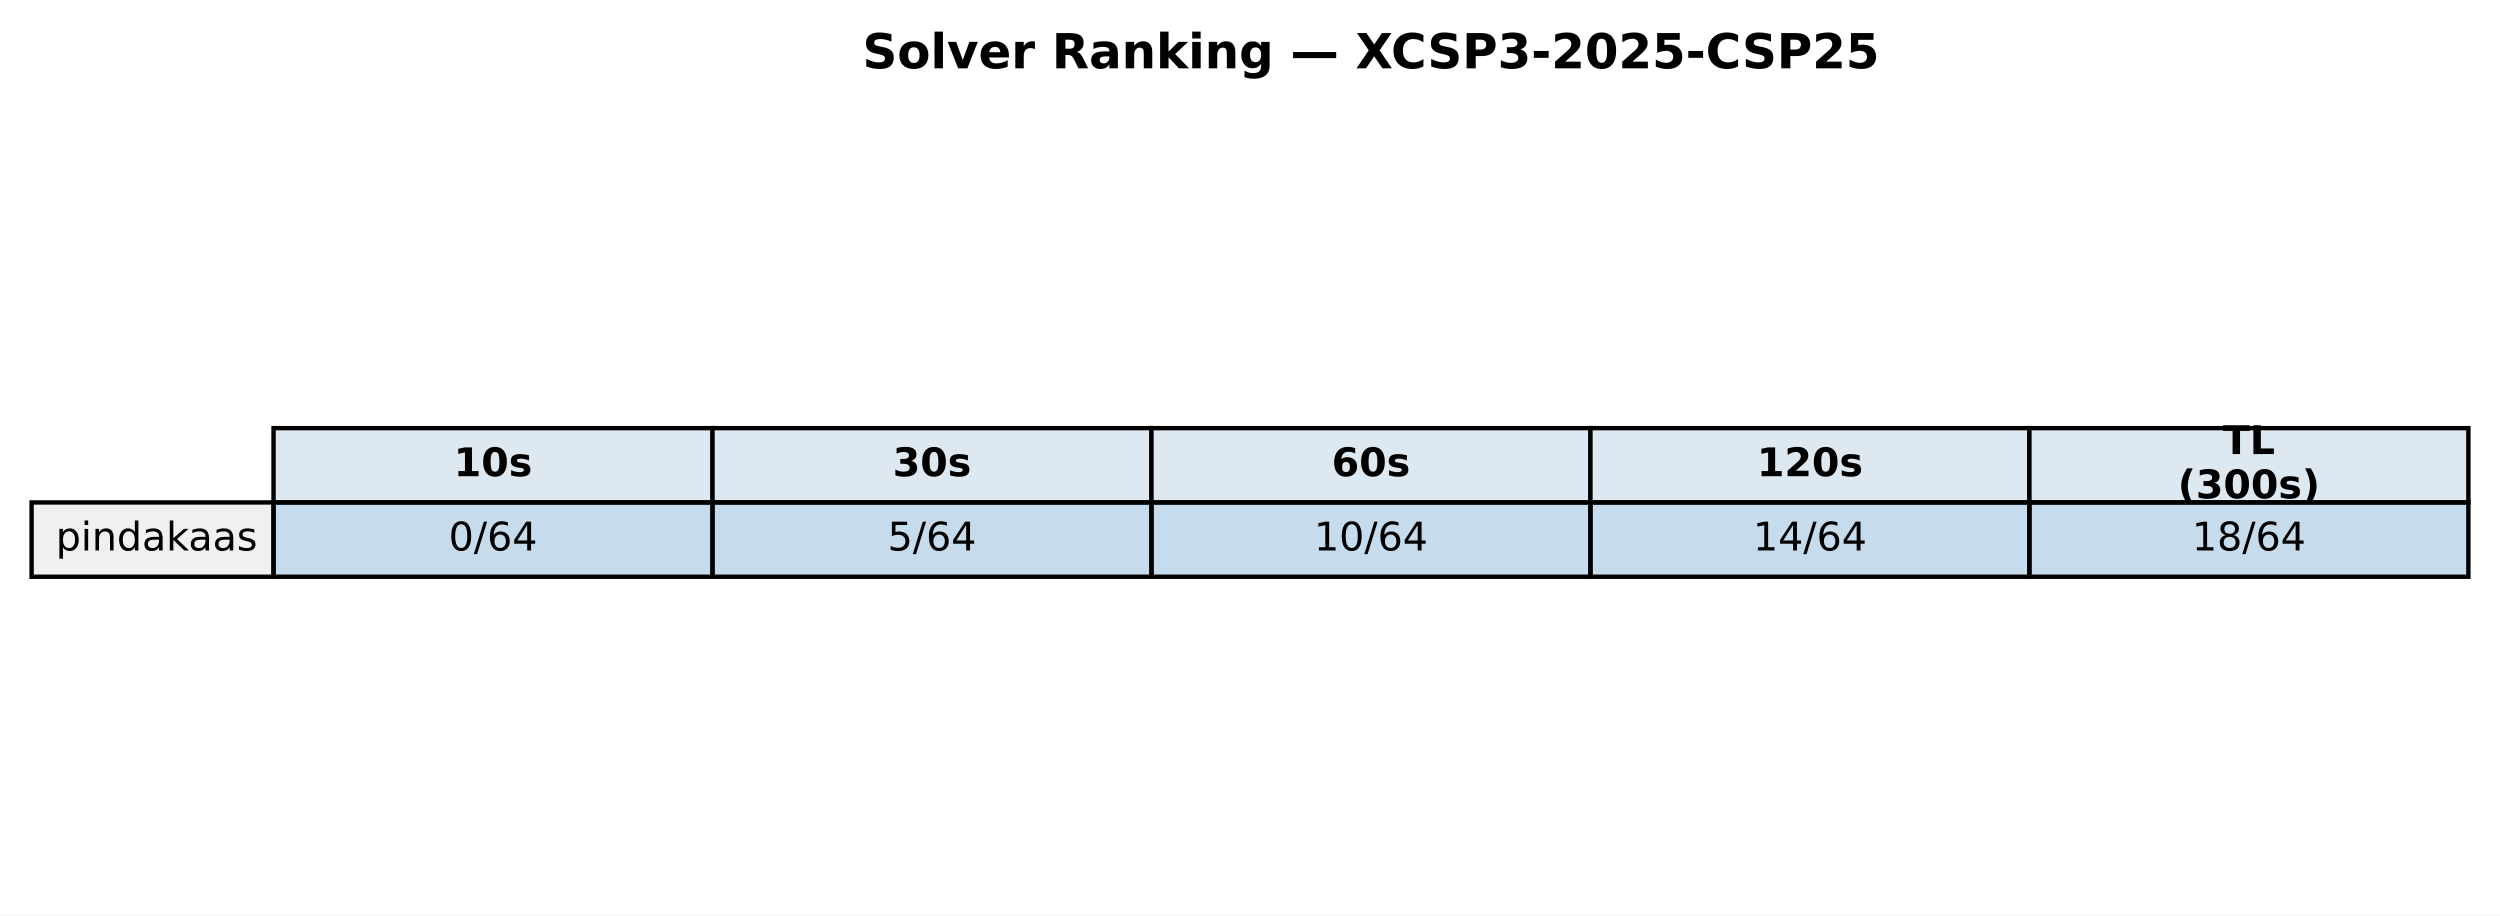
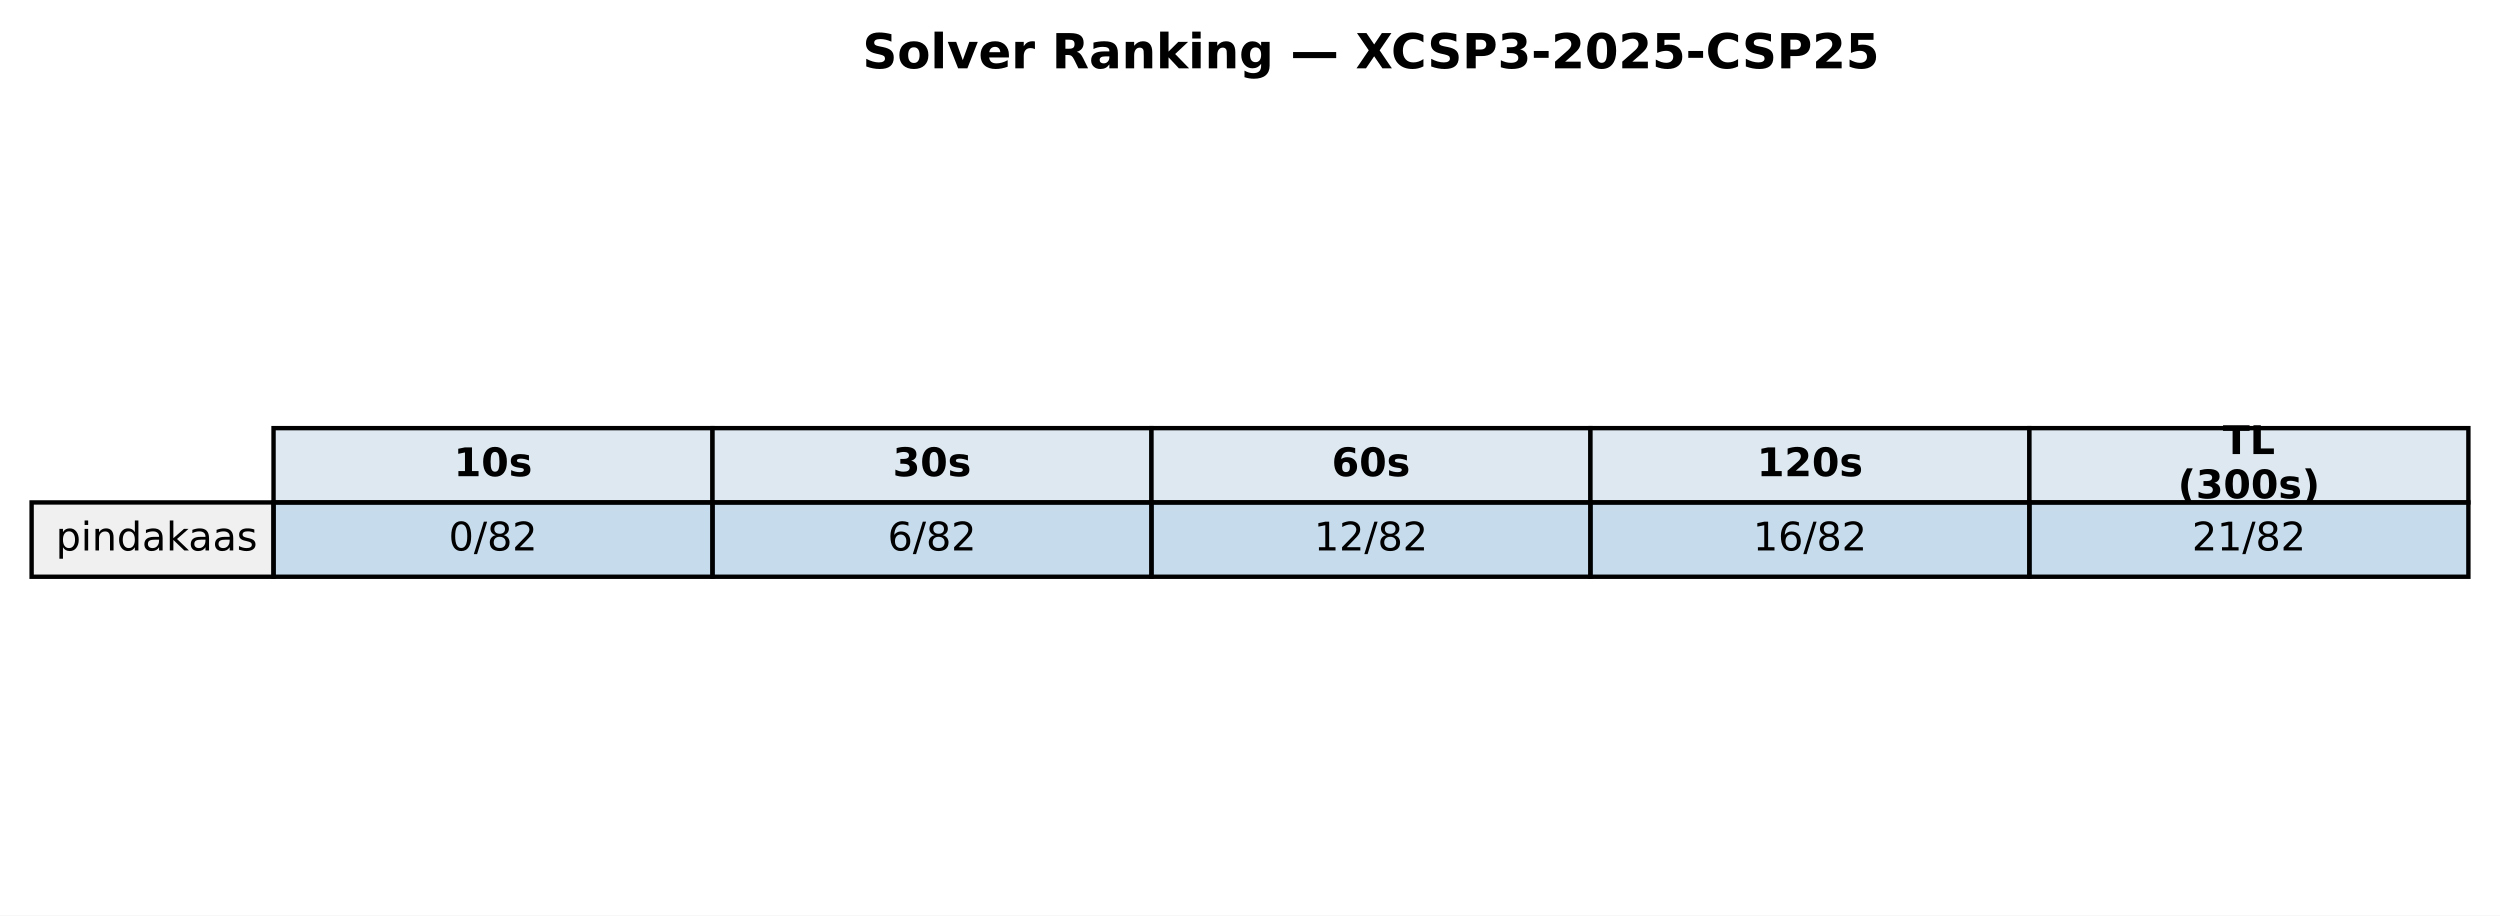
<svg xmlns="http://www.w3.org/2000/svg" xmlns:xlink="http://www.w3.org/1999/xlink" width="569.414pt" height="208.518pt" viewBox="0 0 569.414 208.518" version="1.1">
  <defs>
    <style type="text/css">*{stroke-linejoin: round; stroke-linecap: butt}</style>
  </defs>
  <g id="figure_1">
    <g id="patch_1">
      <path d="M 0 208.518  L 569.414 208.518  L 569.414 0  L 0 0  z " style="fill: #ffffff" />
    </g>
    <g id="axes_1">
      <g id="table_1">
        <g id="patch_2">
          <path d="M 62.304 114.438  L 162.286 114.438  L 162.286 97.514  L 62.304 97.514  z " style="fill: #dde8f0; stroke: #000000; stroke-linejoin: miter" />
        </g>
        <g id="text_1">
          <g transform="translate(103.3544 108.4594) scale(0.09 -0.09)">
            <defs>
              <path id="DejaVuSans-Bold-31" d="M 750 831  L 1813 831  L 1813 3847  L 722 3622  L 722 4441  L 1806 4666  L 2950 4666  L 2950 831  L 4013 831  L 4013 0  L 750 0  L 750 831  z " transform="scale(0.015625)" />
              <path id="DejaVuSans-Bold-30" d="M 2944 2338  Q 2944 3213 2780 3570  Q 2616 3928 2228 3928  Q 1841 3928 1675 3570  Q 1509 3213 1509 2338  Q 1509 1453 1675 1090  Q 1841 728 2228 728  Q 2613 728 2778 1090  Q 2944 1453 2944 2338  z M 4147 2328  Q 4147 1169 3647 539  Q 3147 -91 2228 -91  Q 1306 -91 806 539  Q 306 1169 306 2328  Q 306 3491 806 4120  Q 1306 4750 2228 4750  Q 3147 4750 3647 4120  Q 4147 3491 4147 2328  z " transform="scale(0.015625)" />
              <path id="DejaVuSans-Bold-73" d="M 3272 3391  L 3272 2541  Q 2913 2691 2578 2766  Q 2244 2841 1947 2841  Q 1628 2841 1473 2761  Q 1319 2681 1319 2516  Q 1319 2381 1436 2309  Q 1553 2238 1856 2203  L 2053 2175  Q 2913 2066 3209 1816  Q 3506 1566 3506 1031  Q 3506 472 3093 190  Q 2681 -91 1863 -91  Q 1516 -91 1145 -36  Q 775 19 384 128  L 384 978  Q 719 816 1070 734  Q 1422 653 1784 653  Q 2113 653 2278 743  Q 2444 834 2444 1013  Q 2444 1163 2330 1236  Q 2216 1309 1875 1350  L 1678 1375  Q 931 1469 631 1722  Q 331 1975 331 2491  Q 331 3047 712 3315  Q 1094 3584 1881 3584  Q 2191 3584 2531 3537  Q 2872 3491 3272 3391  z " transform="scale(0.015625)" />
            </defs>
            <use xlink:href="#DejaVuSans-Bold-31" />
            <use xlink:href="#DejaVuSans-Bold-30" transform="translate(69.58008 0)" />
            <use xlink:href="#DejaVuSans-Bold-73" transform="translate(139.1602 0)" />
          </g>
        </g>
        <g id="patch_3">
          <path d="M 162.286 114.438  L 262.268 114.438  L 262.268 97.514  L 162.286 97.514  z " style="fill: #dde8f0; stroke: #000000; stroke-linejoin: miter" />
        </g>
        <g id="text_2">
          <g transform="translate(203.3365 108.4594) scale(0.09 -0.09)">
            <defs>
              <path id="DejaVuSans-Bold-33" d="M 2981 2516  Q 3453 2394 3698 2092  Q 3944 1791 3944 1325  Q 3944 631 3412 270  Q 2881 -91 1863 -91  Q 1503 -91 1142 -33  Q 781 25 428 141  L 428 1069  Q 766 900 1098 814  Q 1431 728 1753 728  Q 2231 728 2486 893  Q 2741 1059 2741 1369  Q 2741 1688 2480 1852  Q 2219 2016 1709 2016  L 1228 2016  L 1228 2791  L 1734 2791  Q 2188 2791 2409 2933  Q 2631 3075 2631 3366  Q 2631 3634 2415 3781  Q 2200 3928 1806 3928  Q 1516 3928 1219 3862  Q 922 3797 628 3669  L 628 4550  Q 984 4650 1334 4700  Q 1684 4750 2022 4750  Q 2931 4750 3382 4451  Q 3834 4153 3834 3553  Q 3834 3144 3618 2883  Q 3403 2622 2981 2516  z " transform="scale(0.015625)" />
            </defs>
            <use xlink:href="#DejaVuSans-Bold-33" />
            <use xlink:href="#DejaVuSans-Bold-30" transform="translate(69.58008 0)" />
            <use xlink:href="#DejaVuSans-Bold-73" transform="translate(139.1602 0)" />
          </g>
        </g>
        <g id="patch_4">
          <path d="M 262.268 114.438  L 362.25 114.438  L 362.25 97.514  L 262.268 97.514  z " style="fill: #dde8f0; stroke: #000000; stroke-linejoin: miter" />
        </g>
        <g id="text_3">
          <g transform="translate(303.3186 108.4594) scale(0.09 -0.09)">
            <defs>
              <path id="DejaVuSans-Bold-36" d="M 2316 2303  Q 2000 2303 1842 2098  Q 1684 1894 1684 1484  Q 1684 1075 1842 870  Q 2000 666 2316 666  Q 2634 666 2792 870  Q 2950 1075 2950 1484  Q 2950 1894 2792 2098  Q 2634 2303 2316 2303  z M 3803 4544  L 3803 3681  Q 3506 3822 3243 3889  Q 2981 3956 2731 3956  Q 2194 3956 1894 3657  Q 1594 3359 1544 2772  Q 1750 2925 1990 3001  Q 2231 3078 2516 3078  Q 3231 3078 3670 2659  Q 4109 2241 4109 1563  Q 4109 813 3618 361  Q 3128 -91 2303 -91  Q 1394 -91 895 523  Q 397 1138 397 2266  Q 397 3422 980 4083  Q 1563 4744 2578 4744  Q 2900 4744 3203 4694  Q 3506 4644 3803 4544  z " transform="scale(0.015625)" />
            </defs>
            <use xlink:href="#DejaVuSans-Bold-36" />
            <use xlink:href="#DejaVuSans-Bold-30" transform="translate(69.58008 0)" />
            <use xlink:href="#DejaVuSans-Bold-73" transform="translate(139.1602 0)" />
          </g>
        </g>
        <g id="patch_5">
          <path d="M 362.25 114.438  L 462.232 114.438  L 462.232 97.514  L 362.25 97.514  z " style="fill: #dde8f0; stroke: #000000; stroke-linejoin: miter" />
        </g>
        <g id="text_4">
          <g transform="translate(400.1697 108.4594) scale(0.09 -0.09)">
            <defs>
              <path id="DejaVuSans-Bold-32" d="M 1844 884  L 3897 884  L 3897 0  L 506 0  L 506 884  L 2209 2388  Q 2438 2594 2547 2791  Q 2656 2988 2656 3200  Q 2656 3528 2436 3728  Q 2216 3928 1850 3928  Q 1569 3928 1234 3808  Q 900 3688 519 3450  L 519 4475  Q 925 4609 1322 4679  Q 1719 4750 2100 4750  Q 2938 4750 3402 4381  Q 3866 4013 3866 3353  Q 3866 2972 3669 2642  Q 3472 2313 2841 1759  L 1844 884  z " transform="scale(0.015625)" />
            </defs>
            <use xlink:href="#DejaVuSans-Bold-31" />
            <use xlink:href="#DejaVuSans-Bold-32" transform="translate(69.58008 0)" />
            <use xlink:href="#DejaVuSans-Bold-30" transform="translate(139.1602 0)" />
            <use xlink:href="#DejaVuSans-Bold-73" transform="translate(208.7402 0)" />
          </g>
        </g>
        <g id="patch_6">
          <path d="M 462.232 114.438  L 562.214 114.438  L 562.214 97.514  L 462.232 97.514  z " style="fill: #dde8f0; stroke: #000000; stroke-linejoin: miter" />
        </g>
        <g id="text_5">
          <g transform="translate(506.2858 103.4204) scale(0.09 -0.09)">
            <defs>
              <path id="DejaVuSans-Bold-54" d="M 31 4666  L 4331 4666  L 4331 3756  L 2784 3756  L 2784 0  L 1581 0  L 1581 3756  L 31 3756  L 31 4666  z " transform="scale(0.015625)" />
              <path id="DejaVuSans-Bold-4c" d="M 588 4666  L 1791 4666  L 1791 909  L 3903 909  L 3903 0  L 588 0  L 588 4666  z " transform="scale(0.015625)" />
            </defs>
            <use xlink:href="#DejaVuSans-Bold-54" />
            <use xlink:href="#DejaVuSans-Bold-4c" transform="translate(68.21289 0)" />
          </g>
          <g transform="translate(496.0385 113.4984) scale(0.09 -0.09)">
            <defs>
              <path id="DejaVuSans-Bold-28" d="M 2413 -844  L 1484 -844  Q 1006 -72 778 623  Q 550 1319 550 2003  Q 550 2688 779 3389  Q 1009 4091 1484 4856  L 2413 4856  Q 2013 4116 1813 3408  Q 1613 2700 1613 2009  Q 1613 1319 1811 609  Q 2009 -100 2413 -844  z " transform="scale(0.015625)" />
              <path id="DejaVuSans-Bold-29" d="M 513 -844  Q 913 -100 1113 609  Q 1313 1319 1313 2009  Q 1313 2700 1113 3408  Q 913 4116 513 4856  L 1441 4856  Q 1916 4091 2145 3389  Q 2375 2688 2375 2003  Q 2375 1319 2147 623  Q 1919 -72 1441 -844  L 513 -844  z " transform="scale(0.015625)" />
            </defs>
            <use xlink:href="#DejaVuSans-Bold-28" />
            <use xlink:href="#DejaVuSans-Bold-33" transform="translate(45.70312 0)" />
            <use xlink:href="#DejaVuSans-Bold-30" transform="translate(115.2832 0)" />
            <use xlink:href="#DejaVuSans-Bold-30" transform="translate(184.8633 0)" />
            <use xlink:href="#DejaVuSans-Bold-73" transform="translate(254.4434 0)" />
            <use xlink:href="#DejaVuSans-Bold-29" transform="translate(313.9648 0)" />
          </g>
        </g>
        <g id="patch_7">
          <path d="M 7.2 131.363  L 62.304 131.363  L 62.304 114.438  L 7.2 114.438  z " style="fill: #f0f0f0; stroke: #000000; stroke-linejoin: miter" />
        </g>
        <g id="text_6">
          <g transform="translate(12.71036 125.3841) scale(0.09 -0.09)">
            <defs>
              <path id="DejaVuSans-70" d="M 1159 525  L 1159 -1331  L 581 -1331  L 581 3500  L 1159 3500  L 1159 2969  Q 1341 3281 1617 3432  Q 1894 3584 2278 3584  Q 2916 3584 3314 3078  Q 3713 2572 3713 1747  Q 3713 922 3314 415  Q 2916 -91 2278 -91  Q 1894 -91 1617 61  Q 1341 213 1159 525  z M 3116 1747  Q 3116 2381 2855 2742  Q 2594 3103 2138 3103  Q 1681 3103 1420 2742  Q 1159 2381 1159 1747  Q 1159 1113 1420 752  Q 1681 391 2138 391  Q 2594 391 2855 752  Q 3116 1113 3116 1747  z " transform="scale(0.015625)" />
              <path id="DejaVuSans-69" d="M 603 3500  L 1178 3500  L 1178 0  L 603 0  L 603 3500  z M 603 4863  L 1178 4863  L 1178 4134  L 603 4134  L 603 4863  z " transform="scale(0.015625)" />
              <path id="DejaVuSans-6e" d="M 3513 2113  L 3513 0  L 2938 0  L 2938 2094  Q 2938 2591 2744 2837  Q 2550 3084 2163 3084  Q 1697 3084 1428 2787  Q 1159 2491 1159 1978  L 1159 0  L 581 0  L 581 3500  L 1159 3500  L 1159 2956  Q 1366 3272 1645 3428  Q 1925 3584 2291 3584  Q 2894 3584 3203 3211  Q 3513 2838 3513 2113  z " transform="scale(0.015625)" />
              <path id="DejaVuSans-64" d="M 2906 2969  L 2906 4863  L 3481 4863  L 3481 0  L 2906 0  L 2906 525  Q 2725 213 2448 61  Q 2172 -91 1784 -91  Q 1150 -91 751 415  Q 353 922 353 1747  Q 353 2572 751 3078  Q 1150 3584 1784 3584  Q 2172 3584 2448 3432  Q 2725 3281 2906 2969  z M 947 1747  Q 947 1113 1208 752  Q 1469 391 1925 391  Q 2381 391 2643 752  Q 2906 1113 2906 1747  Q 2906 2381 2643 2742  Q 2381 3103 1925 3103  Q 1469 3103 1208 2742  Q 947 2381 947 1747  z " transform="scale(0.015625)" />
              <path id="DejaVuSans-61" d="M 2194 1759  Q 1497 1759 1228 1600  Q 959 1441 959 1056  Q 959 750 1161 570  Q 1363 391 1709 391  Q 2188 391 2477 730  Q 2766 1069 2766 1631  L 2766 1759  L 2194 1759  z M 3341 1997  L 3341 0  L 2766 0  L 2766 531  Q 2569 213 2275 61  Q 1981 -91 1556 -91  Q 1019 -91 701 211  Q 384 513 384 1019  Q 384 1609 779 1909  Q 1175 2209 1959 2209  L 2766 2209  L 2766 2266  Q 2766 2663 2505 2880  Q 2244 3097 1772 3097  Q 1472 3097 1187 3025  Q 903 2953 641 2809  L 641 3341  Q 956 3463 1253 3523  Q 1550 3584 1831 3584  Q 2591 3584 2966 3190  Q 3341 2797 3341 1997  z " transform="scale(0.015625)" />
              <path id="DejaVuSans-6b" d="M 581 4863  L 1159 4863  L 1159 1991  L 2875 3500  L 3609 3500  L 1753 1863  L 3688 0  L 2938 0  L 1159 1709  L 1159 0  L 581 0  L 581 4863  z " transform="scale(0.015625)" />
              <path id="DejaVuSans-73" d="M 2834 3397  L 2834 2853  Q 2591 2978 2328 3040  Q 2066 3103 1784 3103  Q 1356 3103 1142 2972  Q 928 2841 928 2578  Q 928 2378 1081 2264  Q 1234 2150 1697 2047  L 1894 2003  Q 2506 1872 2764 1633  Q 3022 1394 3022 966  Q 3022 478 2636 193  Q 2250 -91 1575 -91  Q 1294 -91 989 -36  Q 684 19 347 128  L 347 722  Q 666 556 975 473  Q 1284 391 1588 391  Q 1994 391 2212 530  Q 2431 669 2431 922  Q 2431 1156 2273 1281  Q 2116 1406 1581 1522  L 1381 1569  Q 847 1681 609 1914  Q 372 2147 372 2553  Q 372 3047 722 3315  Q 1072 3584 1716 3584  Q 2034 3584 2315 3537  Q 2597 3491 2834 3397  z " transform="scale(0.015625)" />
            </defs>
            <use xlink:href="#DejaVuSans-70" />
            <use xlink:href="#DejaVuSans-69" transform="translate(63.47656 0)" />
            <use xlink:href="#DejaVuSans-6e" transform="translate(91.25977 0)" />
            <use xlink:href="#DejaVuSans-64" transform="translate(154.6387 0)" />
            <use xlink:href="#DejaVuSans-61" transform="translate(218.1152 0)" />
            <use xlink:href="#DejaVuSans-6b" transform="translate(279.3945 0)" />
            <use xlink:href="#DejaVuSans-61" transform="translate(335.5547 0)" />
            <use xlink:href="#DejaVuSans-61" transform="translate(396.834 0)" />
            <use xlink:href="#DejaVuSans-73" transform="translate(458.1133 0)" />
          </g>
        </g>
        <g id="patch_8">
          <path d="M 62.304 131.363  L 162.286 131.363  L 162.286 114.438  L 62.304 114.438  z " style="fill: #1f77b4; fill-opacity: 0.25; stroke: #000000; stroke-linejoin: miter" />
        </g>
        <g id="text_7">
          <g transform="translate(102.1894 125.3841) scale(0.09 -0.09)">
            <defs>
              <path id="DejaVuSans-30" d="M 2034 4250  Q 1547 4250 1301 3770  Q 1056 3291 1056 2328  Q 1056 1369 1301 889  Q 1547 409 2034 409  Q 2525 409 2770 889  Q 3016 1369 3016 2328  Q 3016 3291 2770 3770  Q 2525 4250 2034 4250  z M 2034 4750  Q 2819 4750 3233 4129  Q 3647 3509 3647 2328  Q 3647 1150 3233 529  Q 2819 -91 2034 -91  Q 1250 -91 836 529  Q 422 1150 422 2328  Q 422 3509 836 4129  Q 1250 4750 2034 4750  z " transform="scale(0.015625)" />
              <path id="DejaVuSans-2f" d="M 1625 4666  L 2156 4666  L 531 -594  L 0 -594  L 1625 4666  z " transform="scale(0.015625)" />
-               <path id="DejaVuSans-36" d="M 2113 2584  Q 1688 2584 1439 2293  Q 1191 2003 1191 1497  Q 1191 994 1439 701  Q 1688 409 2113 409  Q 2538 409 2786 701  Q 3034 994 3034 1497  Q 3034 2003 2786 2293  Q 2538 2584 2113 2584  z M 3366 4563  L 3366 3988  Q 3128 4100 2886 4159  Q 2644 4219 2406 4219  Q 1781 4219 1451 3797  Q 1122 3375 1075 2522  Q 1259 2794 1537 2939  Q 1816 3084 2150 3084  Q 2853 3084 3261 2657  Q 3669 2231 3669 1497  Q 3669 778 3244 343  Q 2819 -91 2113 -91  Q 1303 -91 875 529  Q 447 1150 447 2328  Q 447 3434 972 4092  Q 1497 4750 2381 4750  Q 2619 4750 2861 4703  Q 3103 4656 3366 4563  z " transform="scale(0.015625)" />
-               <path id="DejaVuSans-34" d="M 2419 4116  L 825 1625  L 2419 1625  L 2419 4116  z M 2253 4666  L 3047 4666  L 3047 1625  L 3713 1625  L 3713 1100  L 3047 1100  L 3047 0  L 2419 0  L 2419 1100  L 313 1100  L 313 1709  L 2253 4666  z " transform="scale(0.015625)" />
+               <path id="DejaVuSans-38" d="M 2034 2216  Q 1584 2216 1326 1975  Q 1069 1734 1069 1313  Q 1069 891 1326 650  Q 1584 409 2034 409  Q 2484 409 2743 651  Q 3003 894 3003 1313  Q 3003 1734 2745 1975  Q 2488 2216 2034 2216  z M 1403 2484  Q 997 2584 770 2862  Q 544 3141 544 3541  Q 544 4100 942 4425  Q 1341 4750 2034 4750  Q 2731 4750 3128 4425  Q 3525 4100 3525 3541  Q 3525 3141 3298 2862  Q 3072 2584 2669 2484  Q 3125 2378 3379 2068  Q 3634 1759 3634 1313  Q 3634 634 3220 271  Q 2806 -91 2034 -91  Q 1263 -91 848 271  Q 434 634 434 1313  Q 434 1759 690 2068  Q 947 2378 1403 2484  z M 1172 3481  Q 1172 3119 1398 2916  Q 1625 2713 2034 2713  Q 2441 2713 2670 2916  Q 2900 3119 2900 3481  Q 2900 3844 2670 4047  Q 2441 4250 2034 4250  Q 1625 4250 1398 4047  Q 1172 3844 1172 3481  z " transform="scale(0.015625)" />
+               <path id="DejaVuSans-32" d="M 1228 531  L 3431 531  L 3431 0  L 469 0  L 469 531  Q 828 903 1448 1529  Q 2069 2156 2228 2338  Q 2531 2678 2651 2914  Q 2772 3150 2772 3378  Q 2772 3750 2511 3984  Q 2250 4219 1831 4219  Q 1534 4219 1204 4116  Q 875 4013 500 3803  L 500 4441  Q 881 4594 1212 4672  Q 1544 4750 1819 4750  Q 2544 4750 2975 4387  Q 3406 4025 3406 3419  Q 3406 3131 3298 2873  Q 3191 2616 2906 2266  Q 2828 2175 2409 1742  Q 1991 1309 1228 531  z " transform="scale(0.015625)" />
            </defs>
            <use xlink:href="#DejaVuSans-30" />
            <use xlink:href="#DejaVuSans-2f" transform="translate(63.62305 0)" />
-             <use xlink:href="#DejaVuSans-36" transform="translate(97.31445 0)" />
-             <use xlink:href="#DejaVuSans-34" transform="translate(160.9375 0)" />
+             <use xlink:href="#DejaVuSans-38" transform="translate(97.31445 0)" />
+             <use xlink:href="#DejaVuSans-32" transform="translate(160.9375 0)" />
          </g>
        </g>
        <g id="patch_9">
          <path d="M 162.286 131.363  L 262.268 131.363  L 262.268 114.438  L 162.286 114.438  z " style="fill: #1f77b4; fill-opacity: 0.25; stroke: #000000; stroke-linejoin: miter" />
        </g>
        <g id="text_8">
          <g transform="translate(202.1714 125.3841) scale(0.09 -0.09)">
            <defs>
-               <path id="DejaVuSans-35" d="M 691 4666  L 3169 4666  L 3169 4134  L 1269 4134  L 1269 2991  Q 1406 3038 1543 3061  Q 1681 3084 1819 3084  Q 2600 3084 3056 2656  Q 3513 2228 3513 1497  Q 3513 744 3044 326  Q 2575 -91 1722 -91  Q 1428 -91 1123 -41  Q 819 9 494 109  L 494 744  Q 775 591 1075 516  Q 1375 441 1709 441  Q 2250 441 2565 725  Q 2881 1009 2881 1497  Q 2881 1984 2565 2268  Q 2250 2553 1709 2553  Q 1456 2553 1204 2497  Q 953 2441 691 2322  L 691 4666  z " transform="scale(0.015625)" />
-             </defs>
-             <use xlink:href="#DejaVuSans-35" />
+               <path id="DejaVuSans-36" d="M 2113 2584  Q 1688 2584 1439 2293  Q 1191 2003 1191 1497  Q 1191 994 1439 701  Q 1688 409 2113 409  Q 2538 409 2786 701  Q 3034 994 3034 1497  Q 3034 2003 2786 2293  Q 2538 2584 2113 2584  z M 3366 4563  L 3366 3988  Q 3128 4100 2886 4159  Q 2644 4219 2406 4219  Q 1781 4219 1451 3797  Q 1122 3375 1075 2522  Q 1259 2794 1537 2939  Q 1816 3084 2150 3084  Q 2853 3084 3261 2657  Q 3669 2231 3669 1497  Q 3669 778 3244 343  Q 2819 -91 2113 -91  Q 1303 -91 875 529  Q 447 1150 447 2328  Q 447 3434 972 4092  Q 1497 4750 2381 4750  Q 2619 4750 2861 4703  Q 3103 4656 3366 4563  z " transform="scale(0.015625)" />
+             </defs>
+             <use xlink:href="#DejaVuSans-36" />
            <use xlink:href="#DejaVuSans-2f" transform="translate(63.62305 0)" />
-             <use xlink:href="#DejaVuSans-36" transform="translate(97.31445 0)" />
-             <use xlink:href="#DejaVuSans-34" transform="translate(160.9375 0)" />
+             <use xlink:href="#DejaVuSans-38" transform="translate(97.31445 0)" />
+             <use xlink:href="#DejaVuSans-32" transform="translate(160.9375 0)" />
          </g>
        </g>
        <g id="patch_10">
          <path d="M 262.268 131.363  L 362.25 131.363  L 362.25 114.438  L 262.268 114.438  z " style="fill: #1f77b4; fill-opacity: 0.25; stroke: #000000; stroke-linejoin: miter" />
        </g>
        <g id="text_9">
          <g transform="translate(299.2904 125.3841) scale(0.09 -0.09)">
            <defs>
              <path id="DejaVuSans-31" d="M 794 531  L 1825 531  L 1825 4091  L 703 3866  L 703 4441  L 1819 4666  L 2450 4666  L 2450 531  L 3481 531  L 3481 0  L 794 0  L 794 531  z " transform="scale(0.015625)" />
            </defs>
            <use xlink:href="#DejaVuSans-31" />
-             <use xlink:href="#DejaVuSans-30" transform="translate(63.62305 0)" />
+             <use xlink:href="#DejaVuSans-32" transform="translate(63.62305 0)" />
            <use xlink:href="#DejaVuSans-2f" transform="translate(127.2461 0)" />
-             <use xlink:href="#DejaVuSans-36" transform="translate(160.9375 0)" />
-             <use xlink:href="#DejaVuSans-34" transform="translate(224.5605 0)" />
+             <use xlink:href="#DejaVuSans-38" transform="translate(160.9375 0)" />
+             <use xlink:href="#DejaVuSans-32" transform="translate(224.5605 0)" />
          </g>
        </g>
        <g id="patch_11">
          <path d="M 362.25 131.363  L 462.232 131.363  L 462.232 114.438  L 362.25 114.438  z " style="fill: #1f77b4; fill-opacity: 0.25; stroke: #000000; stroke-linejoin: miter" />
        </g>
        <g id="text_10">
          <g transform="translate(399.2725 125.3841) scale(0.09 -0.09)">
            <use xlink:href="#DejaVuSans-31" />
-             <use xlink:href="#DejaVuSans-34" transform="translate(63.62305 0)" />
+             <use xlink:href="#DejaVuSans-36" transform="translate(63.62305 0)" />
            <use xlink:href="#DejaVuSans-2f" transform="translate(127.2461 0)" />
-             <use xlink:href="#DejaVuSans-36" transform="translate(160.9375 0)" />
-             <use xlink:href="#DejaVuSans-34" transform="translate(224.5605 0)" />
+             <use xlink:href="#DejaVuSans-38" transform="translate(160.9375 0)" />
+             <use xlink:href="#DejaVuSans-32" transform="translate(224.5605 0)" />
          </g>
        </g>
        <g id="patch_12">
          <path d="M 462.232 131.363  L 562.214 131.363  L 562.214 114.438  L 462.232 114.438  z " style="fill: #1f77b4; fill-opacity: 0.25; stroke: #000000; stroke-linejoin: miter" />
        </g>
        <g id="text_11">
          <g transform="translate(499.2545 125.3841) scale(0.09 -0.09)">
-             <defs>
-               <path id="DejaVuSans-38" d="M 2034 2216  Q 1584 2216 1326 1975  Q 1069 1734 1069 1313  Q 1069 891 1326 650  Q 1584 409 2034 409  Q 2484 409 2743 651  Q 3003 894 3003 1313  Q 3003 1734 2745 1975  Q 2488 2216 2034 2216  z M 1403 2484  Q 997 2584 770 2862  Q 544 3141 544 3541  Q 544 4100 942 4425  Q 1341 4750 2034 4750  Q 2731 4750 3128 4425  Q 3525 4100 3525 3541  Q 3525 3141 3298 2862  Q 3072 2584 2669 2484  Q 3125 2378 3379 2068  Q 3634 1759 3634 1313  Q 3634 634 3220 271  Q 2806 -91 2034 -91  Q 1263 -91 848 271  Q 434 634 434 1313  Q 434 1759 690 2068  Q 947 2378 1403 2484  z M 1172 3481  Q 1172 3119 1398 2916  Q 1625 2713 2034 2713  Q 2441 2713 2670 2916  Q 2900 3119 2900 3481  Q 2900 3844 2670 4047  Q 2441 4250 2034 4250  Q 1625 4250 1398 4047  Q 1172 3844 1172 3481  z " transform="scale(0.015625)" />
-             </defs>
-             <use xlink:href="#DejaVuSans-31" />
-             <use xlink:href="#DejaVuSans-38" transform="translate(63.62305 0)" />
+             <use xlink:href="#DejaVuSans-32" />
+             <use xlink:href="#DejaVuSans-31" transform="translate(63.62305 0)" />
            <use xlink:href="#DejaVuSans-2f" transform="translate(127.2461 0)" />
-             <use xlink:href="#DejaVuSans-36" transform="translate(160.9375 0)" />
-             <use xlink:href="#DejaVuSans-34" transform="translate(224.5605 0)" />
+             <use xlink:href="#DejaVuSans-38" transform="translate(160.9375 0)" />
+             <use xlink:href="#DejaVuSans-32" transform="translate(224.5605 0)" />
          </g>
        </g>
      </g>
      <g id="text_12">
        <g transform="translate(196.4477 15.55828) scale(0.11 -0.11)">
          <defs>
            <path id="DejaVuSans-Bold-53" d="M 3834 4519  L 3834 3531  Q 3450 3703 3084 3790  Q 2719 3878 2394 3878  Q 1963 3878 1756 3759  Q 1550 3641 1550 3391  Q 1550 3203 1689 3098  Q 1828 2994 2194 2919  L 2706 2816  Q 3484 2659 3812 2340  Q 4141 2022 4141 1434  Q 4141 663 3683 286  Q 3225 -91 2284 -91  Q 1841 -91 1394 -6  Q 947 78 500 244  L 500 1259  Q 947 1022 1364 901  Q 1781 781 2169 781  Q 2563 781 2772 912  Q 2981 1044 2981 1288  Q 2981 1506 2839 1625  Q 2697 1744 2272 1838  L 1806 1941  Q 1106 2091 782 2419  Q 459 2747 459 3303  Q 459 4000 909 4375  Q 1359 4750 2203 4750  Q 2588 4750 2994 4692  Q 3400 4634 3834 4519  z " transform="scale(0.015625)" />
            <path id="DejaVuSans-Bold-6f" d="M 2203 2784  Q 1831 2784 1636 2517  Q 1441 2250 1441 1747  Q 1441 1244 1636 976  Q 1831 709 2203 709  Q 2569 709 2762 976  Q 2956 1244 2956 1747  Q 2956 2250 2762 2517  Q 2569 2784 2203 2784  z M 2203 3584  Q 3106 3584 3614 3096  Q 4122 2609 4122 1747  Q 4122 884 3614 396  Q 3106 -91 2203 -91  Q 1297 -91 786 396  Q 275 884 275 1747  Q 275 2609 786 3096  Q 1297 3584 2203 3584  z " transform="scale(0.015625)" />
            <path id="DejaVuSans-Bold-6c" d="M 538 4863  L 1656 4863  L 1656 0  L 538 0  L 538 4863  z " transform="scale(0.015625)" />
            <path id="DejaVuSans-Bold-76" d="M 97 3500  L 1216 3500  L 2088 1081  L 2956 3500  L 4078 3500  L 2700 0  L 1472 0  L 97 3500  z " transform="scale(0.015625)" />
            <path id="DejaVuSans-Bold-65" d="M 4031 1759  L 4031 1441  L 1416 1441  Q 1456 1047 1700 850  Q 1944 653 2381 653  Q 2734 653 3104 758  Q 3475 863 3866 1075  L 3866 213  Q 3469 63 3072 -14  Q 2675 -91 2278 -91  Q 1328 -91 801 392  Q 275 875 275 1747  Q 275 2603 792 3093  Q 1309 3584 2216 3584  Q 3041 3584 3536 3087  Q 4031 2591 4031 1759  z M 2881 2131  Q 2881 2450 2695 2645  Q 2509 2841 2209 2841  Q 1884 2841 1681 2658  Q 1478 2475 1428 2131  L 2881 2131  z " transform="scale(0.015625)" />
            <path id="DejaVuSans-Bold-72" d="M 3138 2547  Q 2991 2616 2845 2648  Q 2700 2681 2553 2681  Q 2122 2681 1889 2404  Q 1656 2128 1656 1613  L 1656 0  L 538 0  L 538 3500  L 1656 3500  L 1656 2925  Q 1872 3269 2151 3426  Q 2431 3584 2822 3584  Q 2878 3584 2943 3579  Q 3009 3575 3134 3559  L 3138 2547  z " transform="scale(0.015625)" />
            <path id="DejaVuSans-Bold-20" transform="scale(0.015625)" />
            <path id="DejaVuSans-Bold-52" d="M 2297 2597  Q 2675 2597 2839 2737  Q 3003 2878 3003 3200  Q 3003 3519 2839 3656  Q 2675 3794 2297 3794  L 1791 3794  L 1791 2597  L 2297 2597  z M 1791 1766  L 1791 0  L 588 0  L 588 4666  L 2425 4666  Q 3347 4666 3776 4356  Q 4206 4047 4206 3378  Q 4206 2916 3982 2619  Q 3759 2322 3309 2181  Q 3556 2125 3751 1926  Q 3947 1728 4147 1325  L 4800 0  L 3519 0  L 2950 1159  Q 2778 1509 2601 1637  Q 2425 1766 2131 1766  L 1791 1766  z " transform="scale(0.015625)" />
            <path id="DejaVuSans-Bold-61" d="M 2106 1575  Q 1756 1575 1579 1456  Q 1403 1338 1403 1106  Q 1403 894 1545 773  Q 1688 653 1941 653  Q 2256 653 2472 879  Q 2688 1106 2688 1447  L 2688 1575  L 2106 1575  z M 3816 1997  L 3816 0  L 2688 0  L 2688 519  Q 2463 200 2181 54  Q 1900 -91 1497 -91  Q 953 -91 614 226  Q 275 544 275 1050  Q 275 1666 698 1953  Q 1122 2241 2028 2241  L 2688 2241  L 2688 2328  Q 2688 2594 2478 2717  Q 2269 2841 1825 2841  Q 1466 2841 1156 2769  Q 847 2697 581 2553  L 581 3406  Q 941 3494 1303 3539  Q 1666 3584 2028 3584  Q 2975 3584 3395 3211  Q 3816 2838 3816 1997  z " transform="scale(0.015625)" />
            <path id="DejaVuSans-Bold-6e" d="M 4056 2131  L 4056 0  L 2931 0  L 2931 347  L 2931 1631  Q 2931 2084 2911 2256  Q 2891 2428 2841 2509  Q 2775 2619 2662 2680  Q 2550 2741 2406 2741  Q 2056 2741 1856 2470  Q 1656 2200 1656 1722  L 1656 0  L 538 0  L 538 3500  L 1656 3500  L 1656 2988  Q 1909 3294 2193 3439  Q 2478 3584 2822 3584  Q 3428 3584 3742 3212  Q 4056 2841 4056 2131  z " transform="scale(0.015625)" />
            <path id="DejaVuSans-Bold-6b" d="M 538 4863  L 1656 4863  L 1656 2216  L 2944 3500  L 4244 3500  L 2534 1894  L 4378 0  L 3022 0  L 1656 1459  L 1656 0  L 538 0  L 538 4863  z " transform="scale(0.015625)" />
            <path id="DejaVuSans-Bold-69" d="M 538 3500  L 1656 3500  L 1656 0  L 538 0  L 538 3500  z M 538 4863  L 1656 4863  L 1656 3950  L 538 3950  L 538 4863  z " transform="scale(0.015625)" />
            <path id="DejaVuSans-Bold-67" d="M 2919 594  Q 2688 288 2409 144  Q 2131 0 1766 0  Q 1125 0 706 504  Q 288 1009 288 1791  Q 288 2575 706 3076  Q 1125 3578 1766 3578  Q 2131 3578 2409 3434  Q 2688 3291 2919 2981  L 2919 3500  L 4044 3500  L 4044 353  Q 4044 -491 3511 -936  Q 2978 -1381 1966 -1381  Q 1638 -1381 1331 -1331  Q 1025 -1281 716 -1178  L 716 -306  Q 1009 -475 1290 -558  Q 1572 -641 1856 -641  Q 2406 -641 2662 -400  Q 2919 -159 2919 353  L 2919 594  z M 2181 2772  Q 1834 2772 1640 2515  Q 1447 2259 1447 1791  Q 1447 1309 1634 1061  Q 1822 813 2181 813  Q 2531 813 2725 1069  Q 2919 1325 2919 1791  Q 2919 2259 2725 2515  Q 2531 2772 2181 2772  z " transform="scale(0.015625)" />
            <path id="DejaVuSans-Bold-2014" d="M 344 2156  L 6056 2156  L 6056 1350  L 344 1350  L 344 2156  z " transform="scale(0.015625)" />
            <path id="DejaVuSans-Bold-58" d="M 3188 2381  L 4806 0  L 3553 0  L 2463 1594  L 1381 0  L 122 0  L 1741 2381  L 184 4666  L 1441 4666  L 2463 3163  L 3481 4666  L 4744 4666  L 3188 2381  z " transform="scale(0.015625)" />
            <path id="DejaVuSans-Bold-43" d="M 4288 256  Q 3956 84 3597 -3  Q 3238 -91 2847 -91  Q 1681 -91 1000 561  Q 319 1213 319 2328  Q 319 3447 1000 4098  Q 1681 4750 2847 4750  Q 3238 4750 3597 4662  Q 3956 4575 4288 4403  L 4288 3438  Q 3953 3666 3628 3772  Q 3303 3878 2944 3878  Q 2300 3878 1931 3465  Q 1563 3053 1563 2328  Q 1563 1606 1931 1193  Q 2300 781 2944 781  Q 3303 781 3628 887  Q 3953 994 4288 1222  L 4288 256  z " transform="scale(0.015625)" />
            <path id="DejaVuSans-Bold-50" d="M 588 4666  L 2584 4666  Q 3475 4666 3951 4270  Q 4428 3875 4428 3144  Q 4428 2409 3951 2014  Q 3475 1619 2584 1619  L 1791 1619  L 1791 0  L 588 0  L 588 4666  z M 1791 3794  L 1791 2491  L 2456 2491  Q 2806 2491 2997 2661  Q 3188 2831 3188 3144  Q 3188 3456 2997 3625  Q 2806 3794 2456 3794  L 1791 3794  z " transform="scale(0.015625)" />
            <path id="DejaVuSans-Bold-2d" d="M 347 2297  L 2309 2297  L 2309 1388  L 347 1388  L 347 2297  z " transform="scale(0.015625)" />
            <path id="DejaVuSans-Bold-35" d="M 678 4666  L 3669 4666  L 3669 3781  L 1638 3781  L 1638 3059  Q 1775 3097 1914 3117  Q 2053 3138 2203 3138  Q 3056 3138 3531 2711  Q 4006 2284 4006 1522  Q 4006 766 3489 337  Q 2972 -91 2053 -91  Q 1656 -91 1267 -14  Q 878 63 494 219  L 494 1166  Q 875 947 1217 837  Q 1559 728 1863 728  Q 2300 728 2551 942  Q 2803 1156 2803 1522  Q 2803 1891 2551 2103  Q 2300 2316 1863 2316  Q 1603 2316 1309 2248  Q 1016 2181 678 2041  L 678 4666  z " transform="scale(0.015625)" />
          </defs>
          <use xlink:href="#DejaVuSans-Bold-53" />
          <use xlink:href="#DejaVuSans-Bold-6f" transform="translate(72.02148 0)" />
          <use xlink:href="#DejaVuSans-Bold-6c" transform="translate(140.7227 0)" />
          <use xlink:href="#DejaVuSans-Bold-76" transform="translate(175 0)" />
          <use xlink:href="#DejaVuSans-Bold-65" transform="translate(240.1855 0)" />
          <use xlink:href="#DejaVuSans-Bold-72" transform="translate(308.0078 0)" />
          <use xlink:href="#DejaVuSans-Bold-20" transform="translate(357.3242 0)" />
          <use xlink:href="#DejaVuSans-Bold-52" transform="translate(392.1387 0)" />
          <use xlink:href="#DejaVuSans-Bold-61" transform="translate(469.1406 0)" />
          <use xlink:href="#DejaVuSans-Bold-6e" transform="translate(536.6211 0)" />
          <use xlink:href="#DejaVuSans-Bold-6b" transform="translate(607.8125 0)" />
          <use xlink:href="#DejaVuSans-Bold-69" transform="translate(674.3164 0)" />
          <use xlink:href="#DejaVuSans-Bold-6e" transform="translate(708.5938 0)" />
          <use xlink:href="#DejaVuSans-Bold-67" transform="translate(779.7852 0)" />
          <use xlink:href="#DejaVuSans-Bold-20" transform="translate(851.3672 0)" />
          <use xlink:href="#DejaVuSans-Bold-2014" transform="translate(886.1816 0)" />
          <use xlink:href="#DejaVuSans-Bold-20" transform="translate(986.1816 0)" />
          <use xlink:href="#DejaVuSans-Bold-58" transform="translate(1020.996 0)" />
          <use xlink:href="#DejaVuSans-Bold-43" transform="translate(1094.471 0)" />
          <use xlink:href="#DejaVuSans-Bold-53" transform="translate(1169.734 0)" />
          <use xlink:href="#DejaVuSans-Bold-50" transform="translate(1241.756 0)" />
          <use xlink:href="#DejaVuSans-Bold-33" transform="translate(1315.047 0)" />
          <use xlink:href="#DejaVuSans-Bold-2d" transform="translate(1384.627 0)" />
          <use xlink:href="#DejaVuSans-Bold-32" transform="translate(1426.131 0)" />
          <use xlink:href="#DejaVuSans-Bold-30" transform="translate(1495.711 0)" />
          <use xlink:href="#DejaVuSans-Bold-32" transform="translate(1565.291 0)" />
          <use xlink:href="#DejaVuSans-Bold-35" transform="translate(1634.871 0)" />
          <use xlink:href="#DejaVuSans-Bold-2d" transform="translate(1704.451 0)" />
          <use xlink:href="#DejaVuSans-Bold-43" transform="translate(1745.955 0)" />
          <use xlink:href="#DejaVuSans-Bold-53" transform="translate(1821.219 0)" />
          <use xlink:href="#DejaVuSans-Bold-50" transform="translate(1893.24 0)" />
          <use xlink:href="#DejaVuSans-Bold-32" transform="translate(1966.531 0)" />
          <use xlink:href="#DejaVuSans-Bold-35" transform="translate(2036.111 0)" />
        </g>
      </g>
    </g>
  </g>
</svg>
